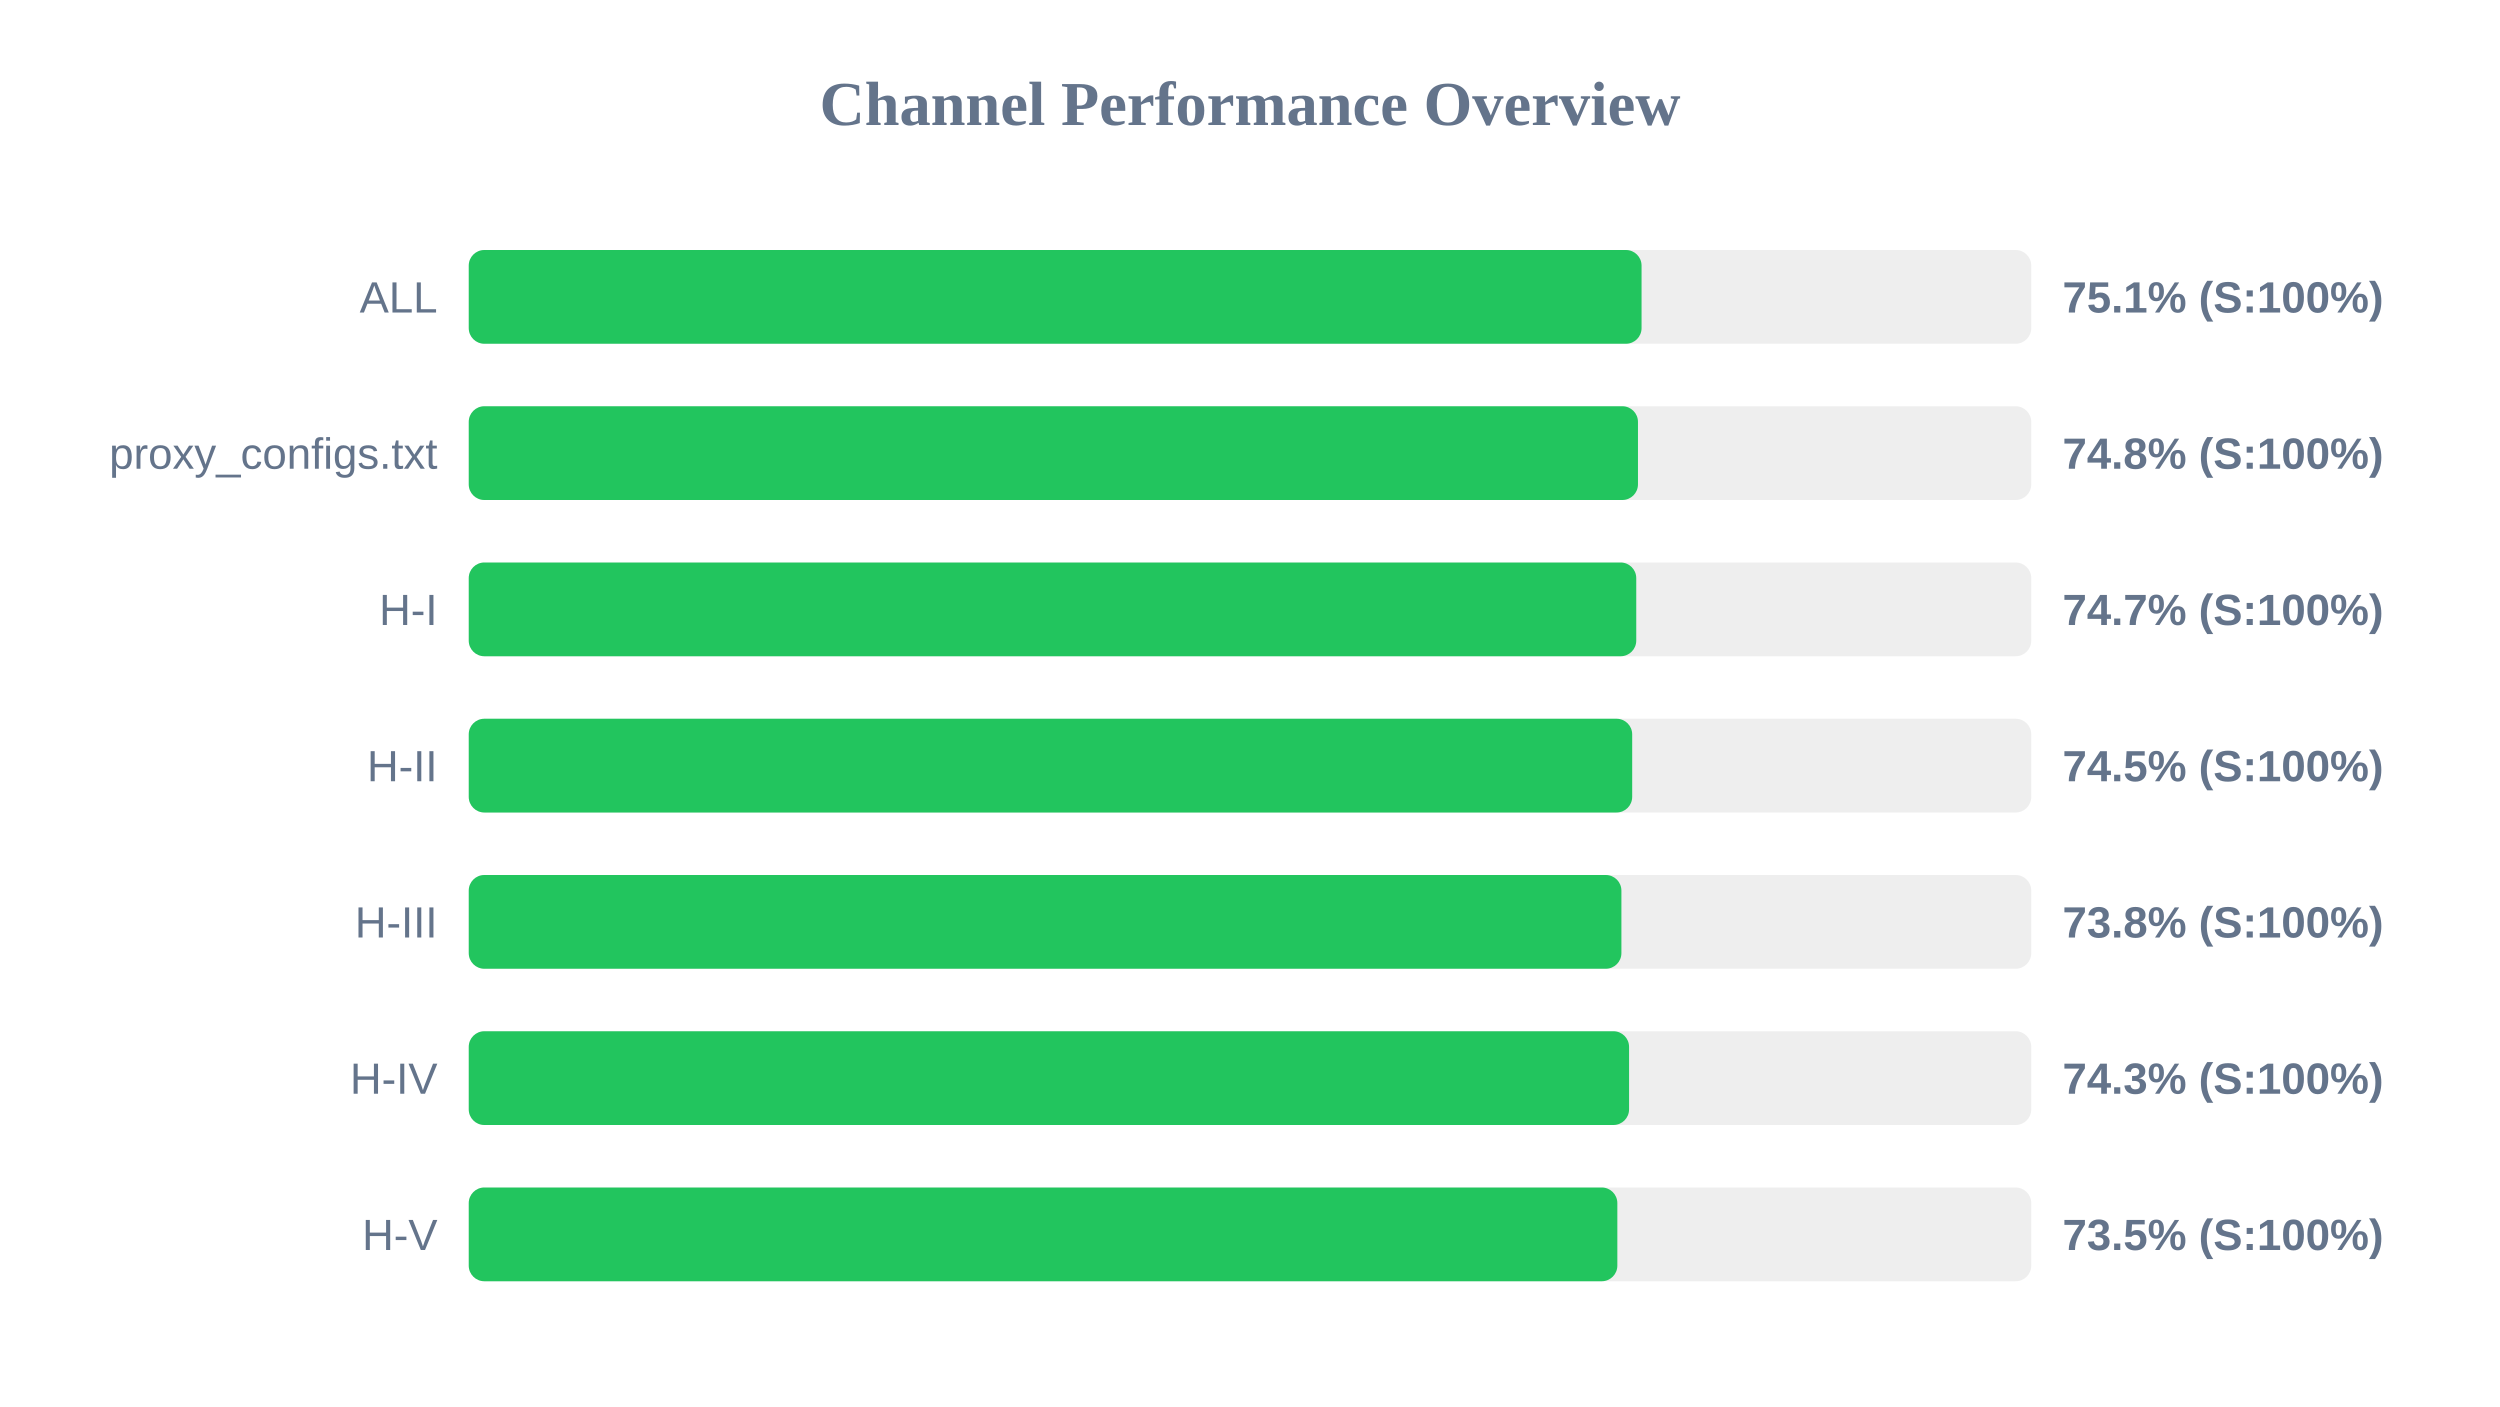
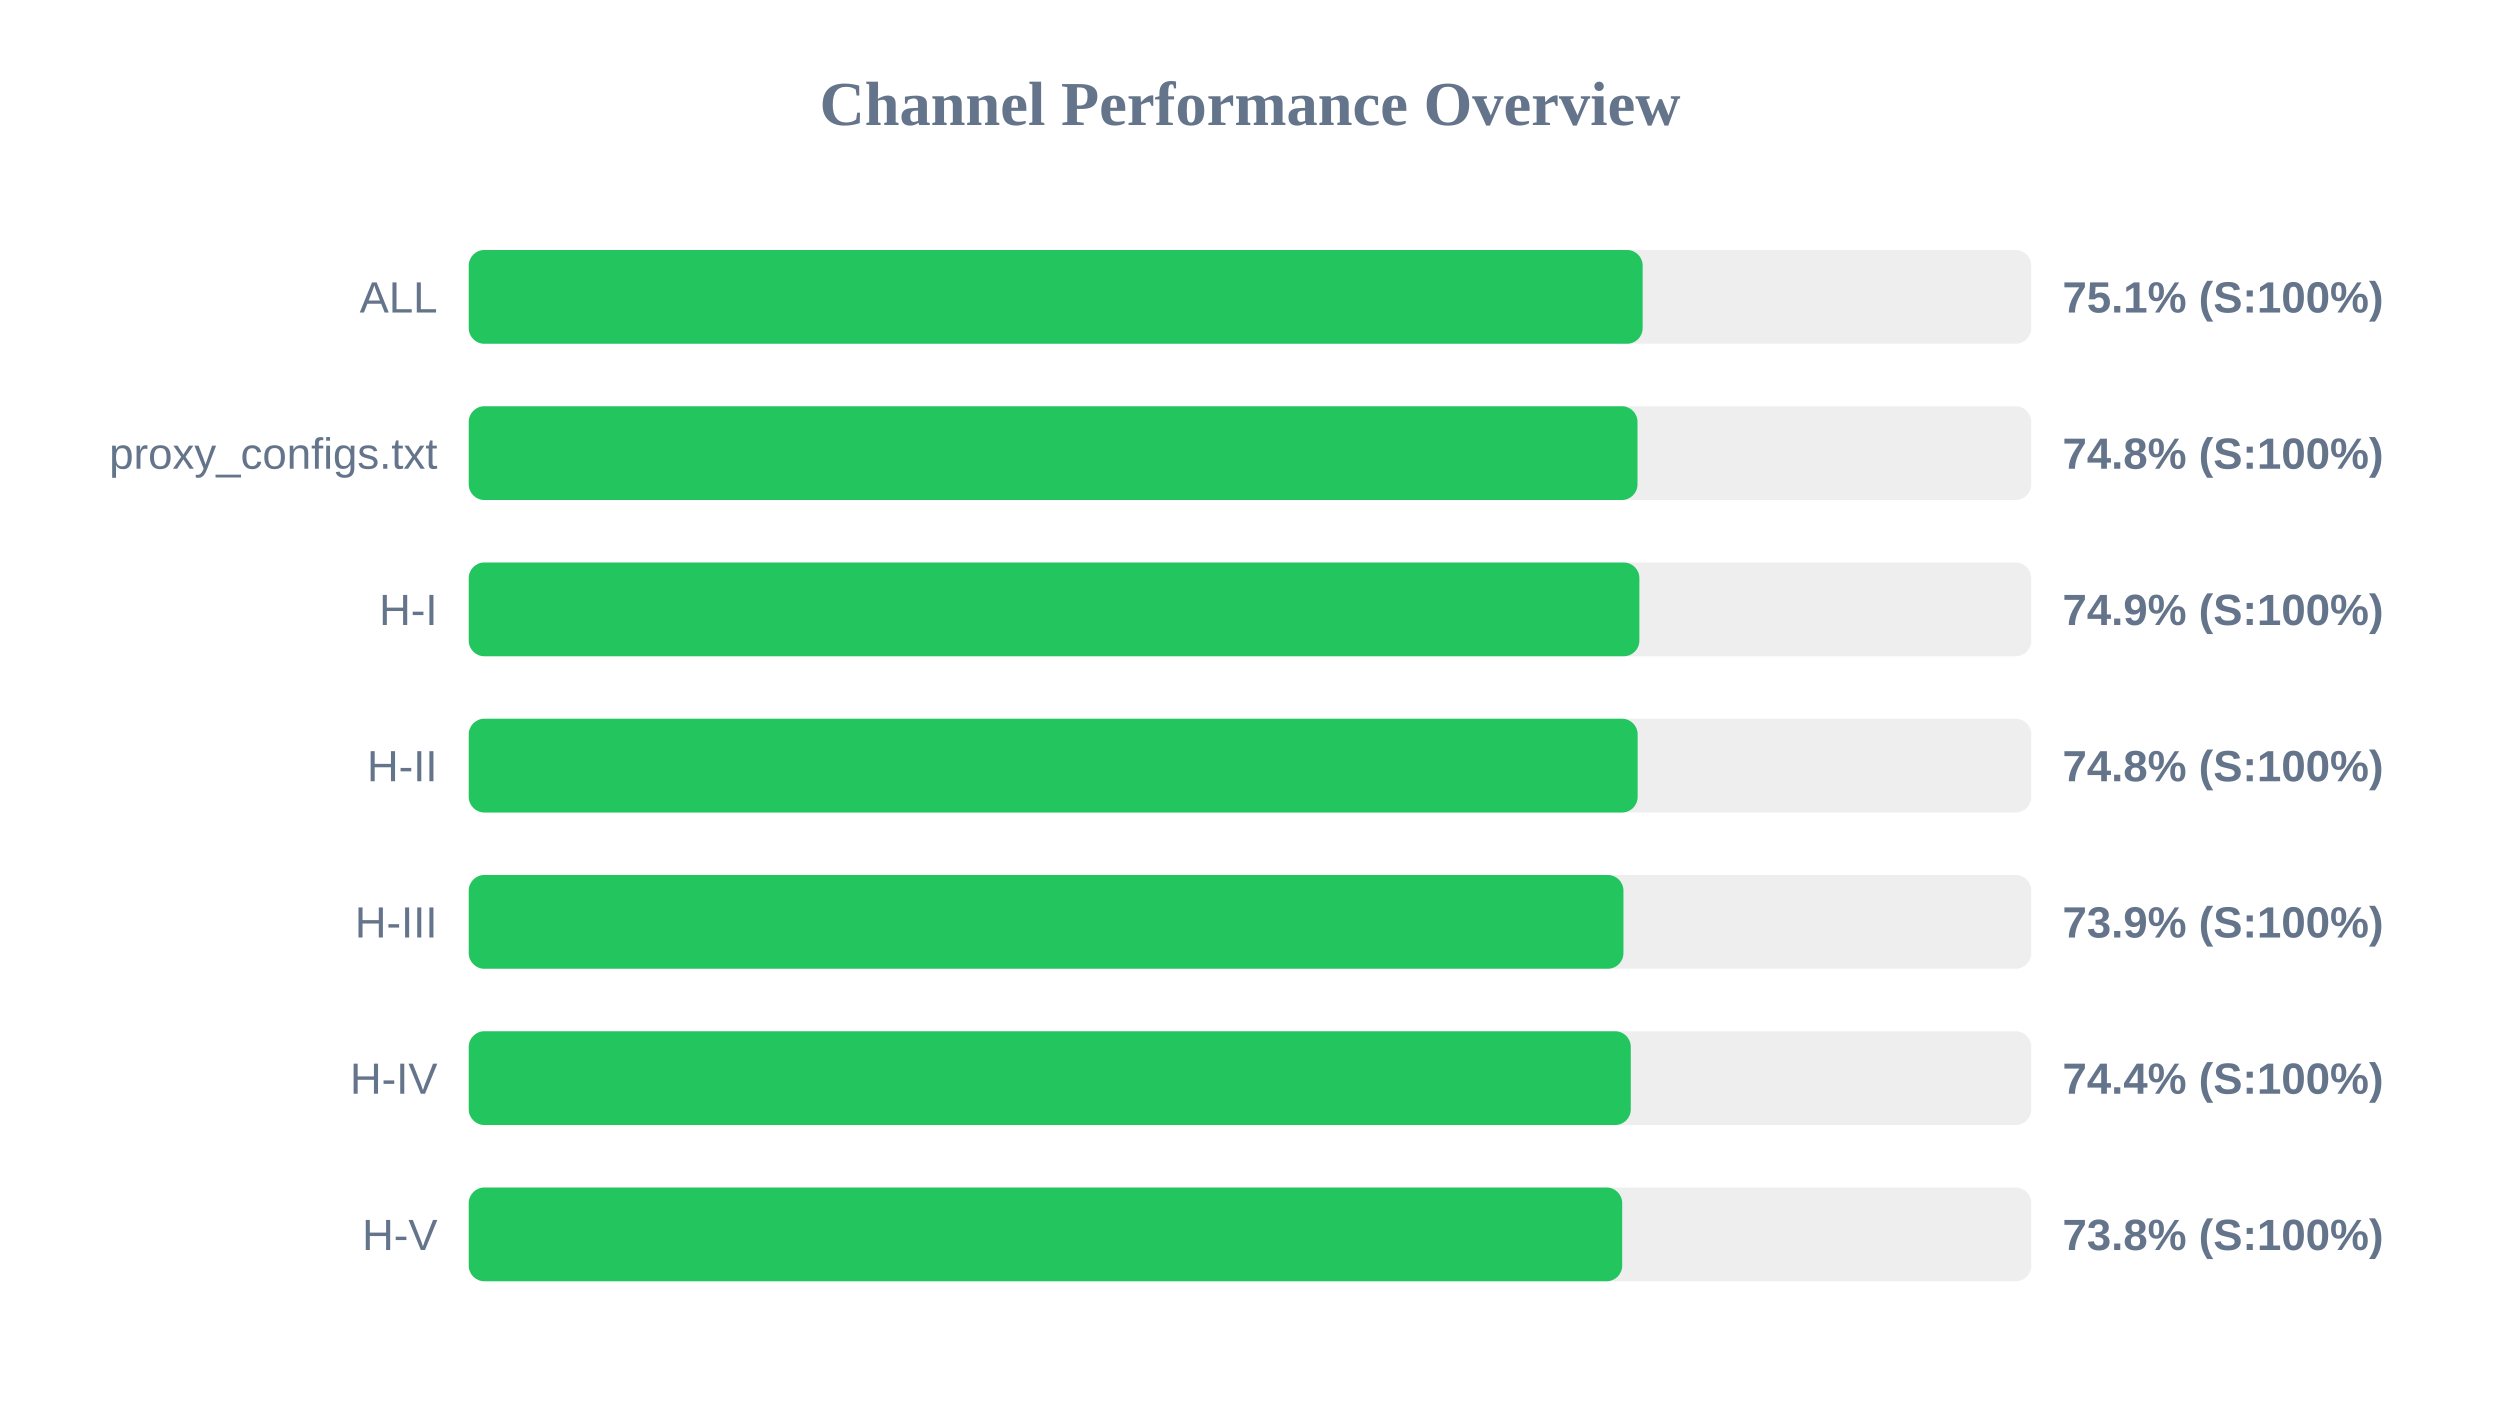
<svg xmlns="http://www.w3.org/2000/svg" width="800" height="450" version="1.1">
  <style>
        .row { font: 14px Arial; fill: #64748b; }
        .score { font: bold 14px Arial; fill: #64748b; }
    </style>
  <text x="400" y="40" text-anchor="middle" font-size="20px" font-weight="bold" fill="#64748b">Channel Performance Overview</text>
  <rect x="150" y="80" width="500" height="30" fill="#eee" rx="5" />
-   <rect x="150" y="80" width="375.3" height="30" fill="#22c55e" rx="5" />
+   <rect x="150" y="80" width="375.65" height="30" fill="#22c55e" rx="5" />
  <text x="140" y="100" text-anchor="end" class="row">ALL</text>
  <text x="660" y="100" text-anchor="start" class="score">75.1% (S:100%)</text>
  <rect x="150" y="130" width="500" height="30" fill="#eee" rx="5" />
-   <rect x="150" y="130" width="374.15" height="30" fill="#22c55e" rx="5" />
+   <rect x="150" y="130" width="374.0" height="30" fill="#22c55e" rx="5" />
  <text x="140" y="150" text-anchor="end" class="row">proxy_configs.txt</text>
  <text x="660" y="150" text-anchor="start" class="score">74.8% (S:100%)</text>
  <rect x="150" y="180" width="500" height="30" fill="#eee" rx="5" />
-   <rect x="150" y="180" width="373.6" height="30" fill="#22c55e" rx="5" />
+   <rect x="150" y="180" width="374.6" height="30" fill="#22c55e" rx="5" />
  <text x="140" y="200" text-anchor="end" class="row">H-I</text>
-   <text x="660" y="200" text-anchor="start" class="score">74.7% (S:100%)</text>
+   <text x="660" y="200" text-anchor="start" class="score">74.9% (S:100%)</text>
  <rect x="150" y="230" width="500" height="30" fill="#eee" rx="5" />
-   <rect x="150" y="230" width="372.3" height="30" fill="#22c55e" rx="5" />
+   <rect x="150" y="230" width="374.05" height="30" fill="#22c55e" rx="5" />
  <text x="140" y="250" text-anchor="end" class="row">H-II</text>
-   <text x="660" y="250" text-anchor="start" class="score">74.5% (S:100%)</text>
+   <text x="660" y="250" text-anchor="start" class="score">74.8% (S:100%)</text>
  <rect x="150" y="280" width="500" height="30" fill="#eee" rx="5" />
-   <rect x="150" y="280" width="368.85" height="30" fill="#22c55e" rx="5" />
+   <rect x="150" y="280" width="369.5" height="30" fill="#22c55e" rx="5" />
  <text x="140" y="300" text-anchor="end" class="row">H-III</text>
-   <text x="660" y="300" text-anchor="start" class="score">73.8% (S:100%)</text>
+   <text x="660" y="300" text-anchor="start" class="score">73.9% (S:100%)</text>
  <rect x="150" y="330" width="500" height="30" fill="#eee" rx="5" />
-   <rect x="150" y="330" width="371.3" height="30" fill="#22c55e" rx="5" />
+   <rect x="150" y="330" width="371.85" height="30" fill="#22c55e" rx="5" />
  <text x="140" y="350" text-anchor="end" class="row">H-IV</text>
-   <text x="660" y="350" text-anchor="start" class="score">74.3% (S:100%)</text>
+   <text x="660" y="350" text-anchor="start" class="score">74.4% (S:100%)</text>
  <rect x="150" y="380" width="500" height="30" fill="#eee" rx="5" />
-   <rect x="150" y="380" width="367.55" height="30" fill="#22c55e" rx="5" />
+   <rect x="150" y="380" width="369.1" height="30" fill="#22c55e" rx="5" />
  <text x="140" y="400" text-anchor="end" class="row">H-V</text>
-   <text x="660" y="400" text-anchor="start" class="score">73.5% (S:100%)</text>
+   <text x="660" y="400" text-anchor="start" class="score">73.8% (S:100%)</text>
</svg>
